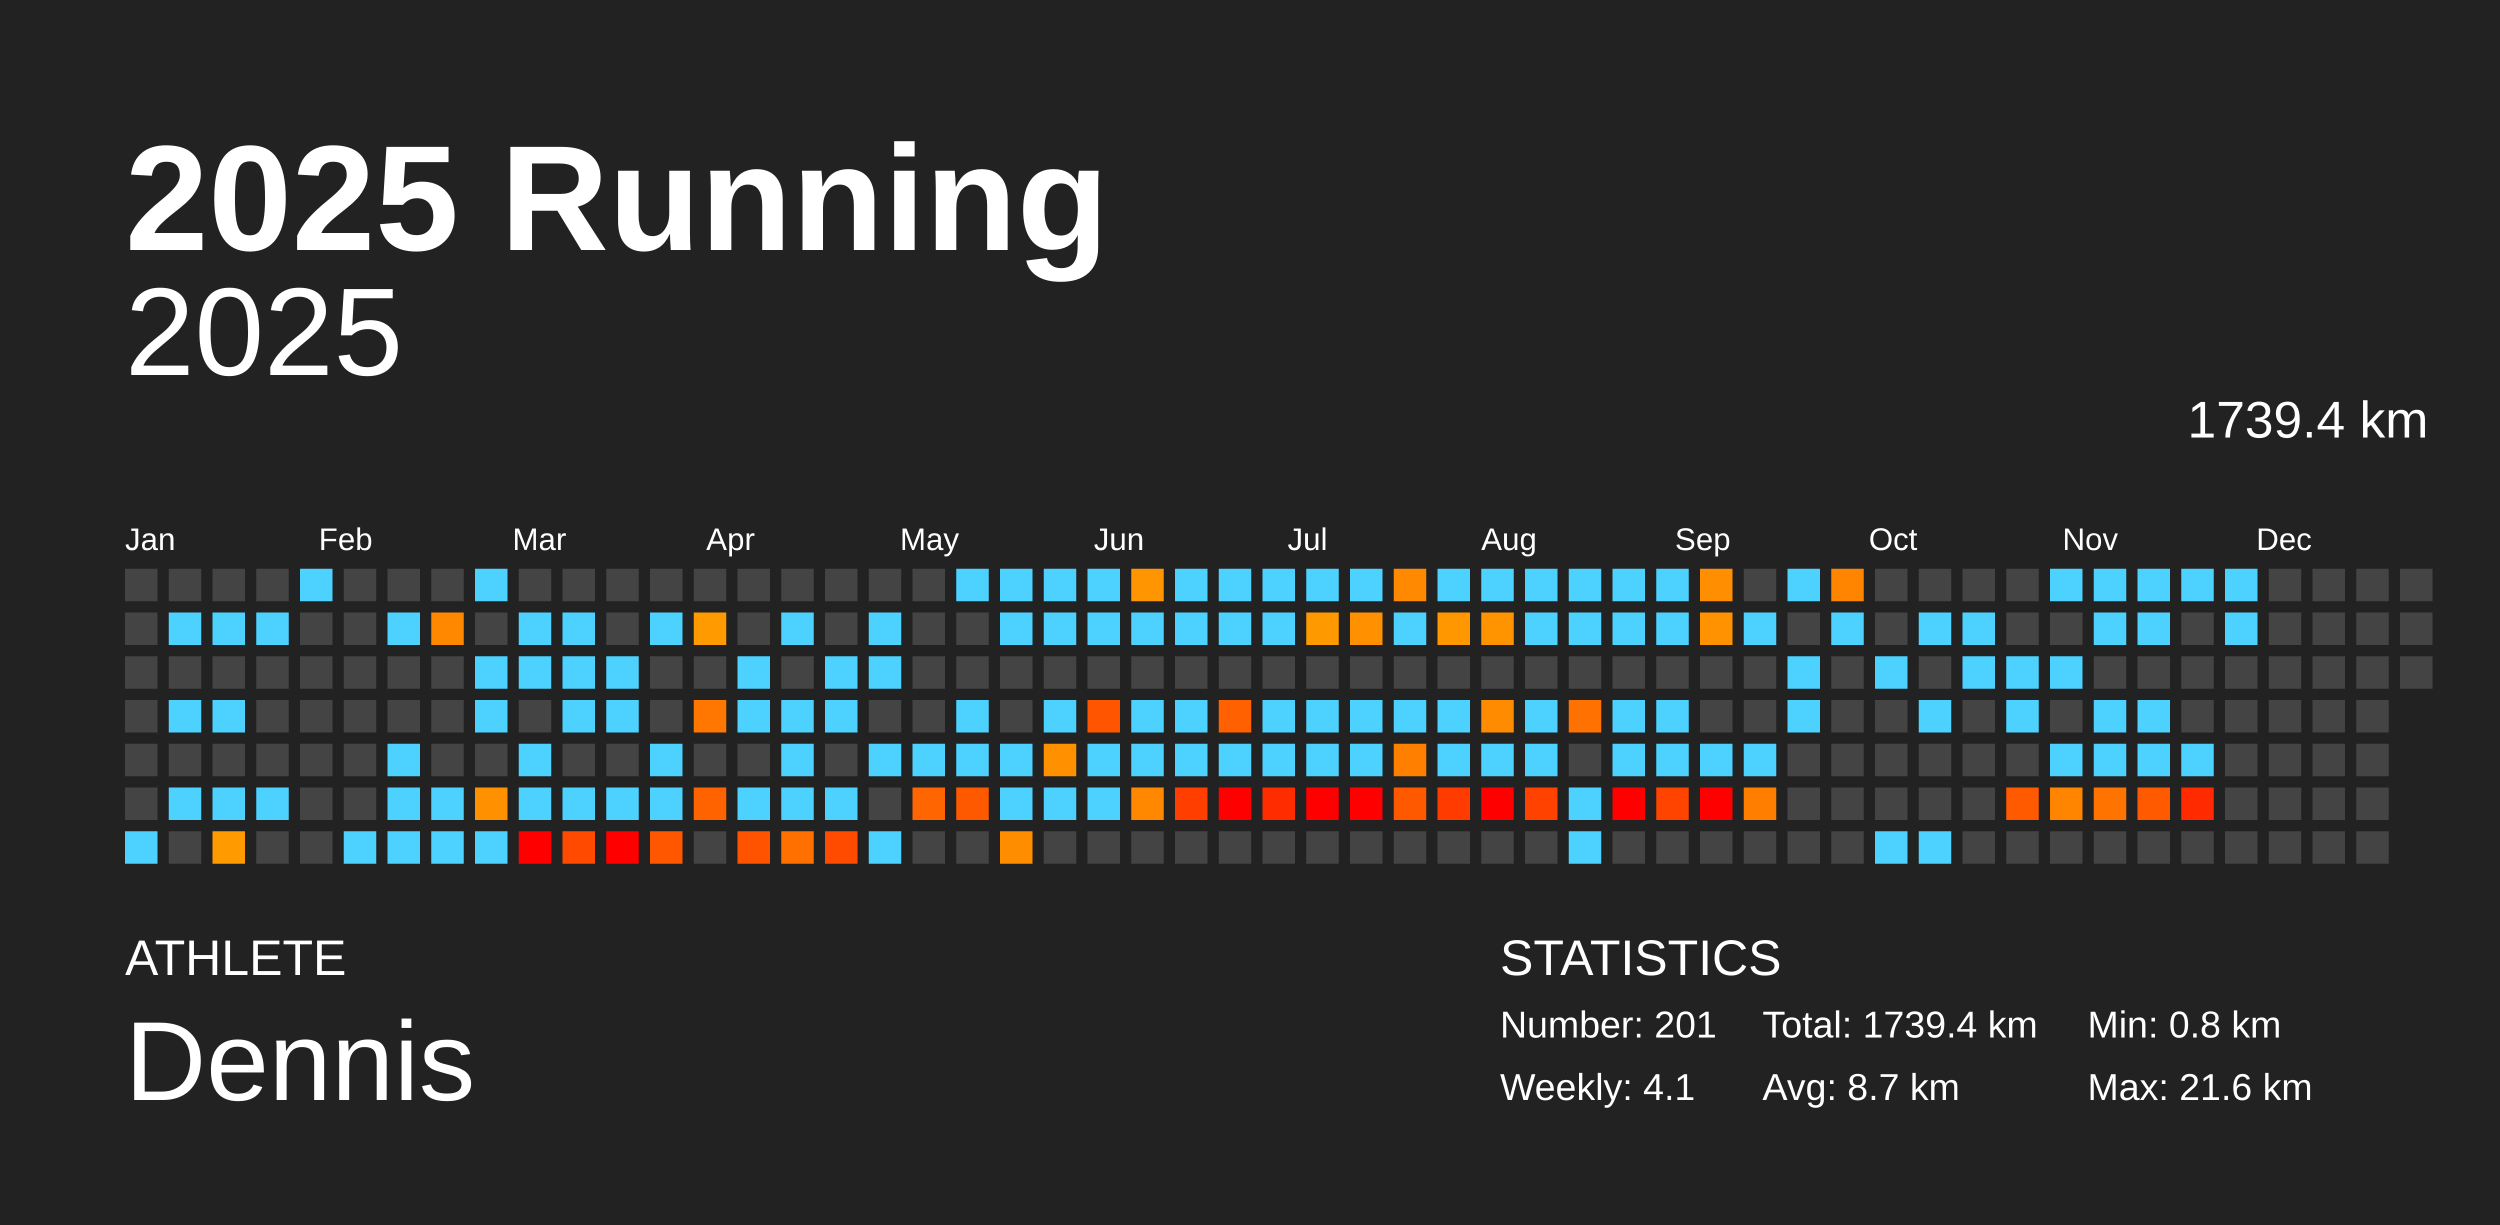
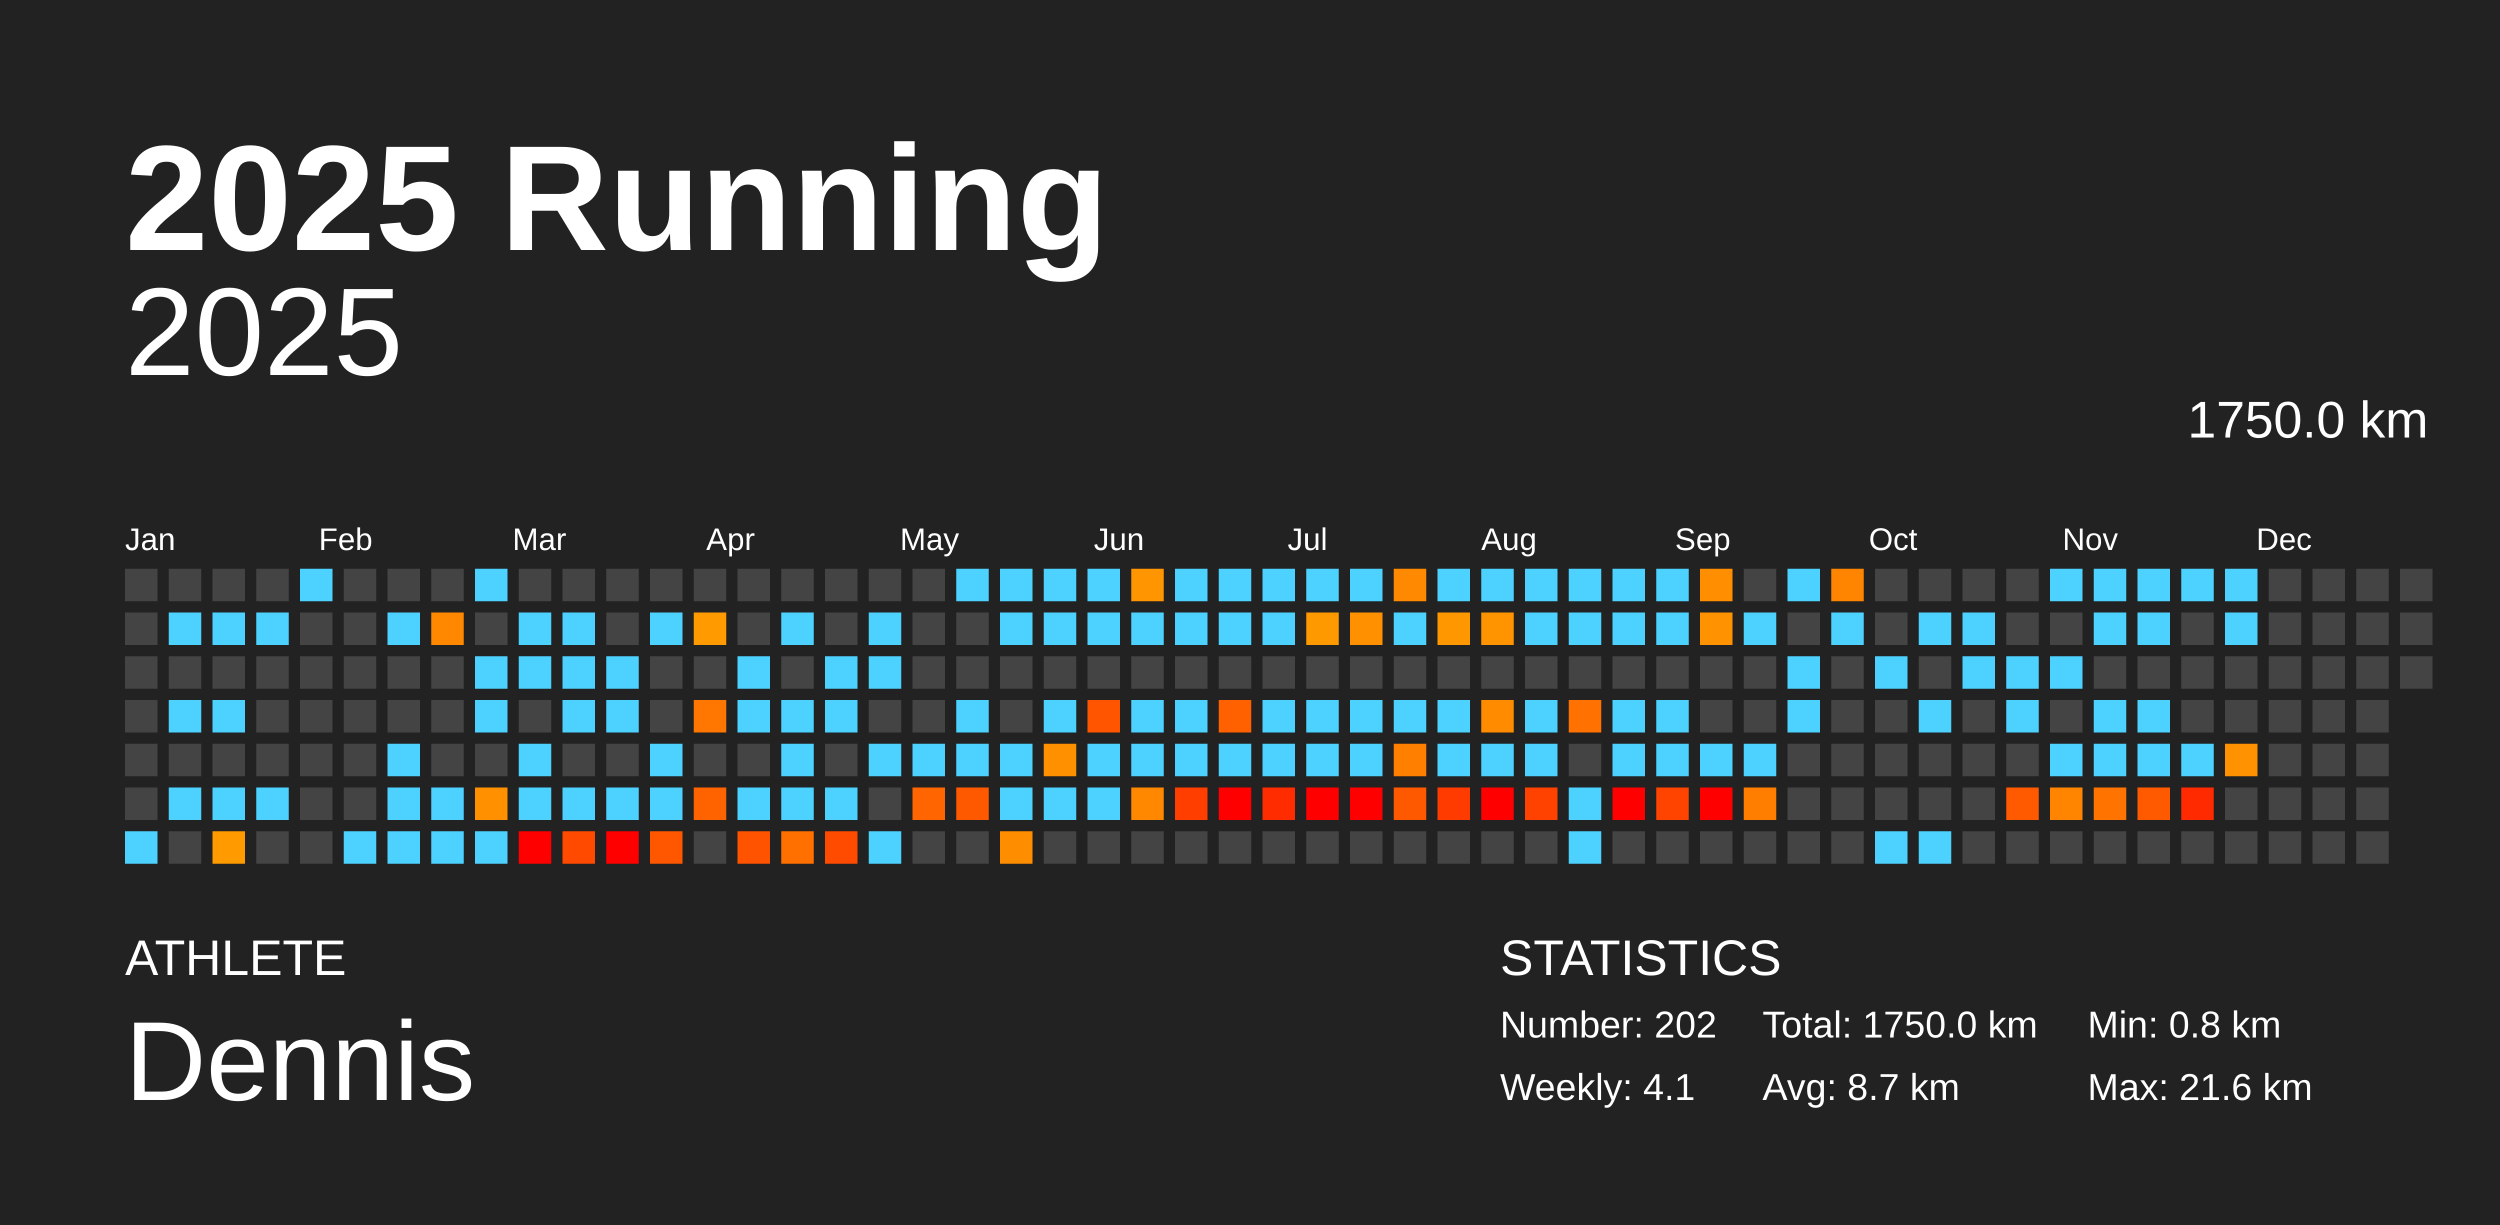
<svg xmlns="http://www.w3.org/2000/svg" baseProfile="full" height="98mm" version="1.1" viewBox="0,0,200,98" width="200mm">
  <defs />
  <rect fill="#222222" height="98" width="200" x="0" y="0" />
  <text fill="#FFFFFF" style="font-size:12px; font-family:Arial; font-weight:bold;" x="10" y="20">2025 Running</text>
  <text fill="#FFFFFF" style="font-size:4px; font-family:Arial" x="10" y="78">ATHLETE</text>
  <text fill="#FFFFFF" style="font-size:9px; font-family:Arial" x="10" y="88">Dennis</text>
  <text fill="#FFFFFF" style="font-size:4px; font-family:Arial" x="120" y="78">STATISTICS</text>
-   <text fill="#FFFFFF" style="font-size:3px; font-family:Arial" x="120" y="83">Number: 201</text>
+   <text fill="#FFFFFF" style="font-size:3px; font-family:Arial" x="120" y="83">Number: 202</text>
  <text fill="#FFFFFF" style="font-size:3px; font-family:Arial" x="120" y="88">Weekly: 4.1</text>
-   <text fill="#FFFFFF" style="font-size:3px; font-family:Arial" x="141" y="83">Total: 1739.4 km</text>
+   <text fill="#FFFFFF" style="font-size:3px; font-family:Arial" x="141" y="83">Total: 1750.0 km</text>
  <text fill="#FFFFFF" style="font-size:3px; font-family:Arial" x="141" y="88">Avg: 8.7 km</text>
  <text fill="#FFFFFF" style="font-size:3px; font-family:Arial" x="167" y="83">Min: 0.8 km</text>
  <text fill="#FFFFFF" style="font-size:3px; font-family:Arial" x="167" y="88">Max: 21.6 km</text>
  <text alignment-baseline="hanging" fill="#FFFFFF" style="font-size:10.0px; font-family:Arial;" x="10" y="30">2025</text>
-   <text alignment-baseline="hanging" fill="#FFFFFF" style="font-size:4.125px; font-family:Arial;" x="175" y="35">1739.4 km</text>
+   <text alignment-baseline="hanging" fill="#FFFFFF" style="font-size:4.125px; font-family:Arial;" x="175" y="35">1750.0 km</text>
  <text fill="#FFFFFF" style="font-size:2.5px; font-family:Arial" x="10.0" y="44">Jan</text>
  <text fill="#FFFFFF" style="font-size:2.5px; font-family:Arial" x="25.5" y="44">Feb</text>
  <text fill="#FFFFFF" style="font-size:2.5px; font-family:Arial" x="41.0" y="44">Mar</text>
  <text fill="#FFFFFF" style="font-size:2.5px; font-family:Arial" x="56.5" y="44">Apr</text>
  <text fill="#FFFFFF" style="font-size:2.5px; font-family:Arial" x="72.0" y="44">May</text>
  <text fill="#FFFFFF" style="font-size:2.5px; font-family:Arial" x="87.5" y="44">Jun</text>
  <text fill="#FFFFFF" style="font-size:2.5px; font-family:Arial" x="103.0" y="44">Jul</text>
  <text fill="#FFFFFF" style="font-size:2.5px; font-family:Arial" x="118.5" y="44">Aug</text>
  <text fill="#FFFFFF" style="font-size:2.5px; font-family:Arial" x="134.0" y="44">Sep</text>
  <text fill="#FFFFFF" style="font-size:2.5px; font-family:Arial" x="149.5" y="44">Oct</text>
  <text fill="#FFFFFF" style="font-size:2.5px; font-family:Arial" x="165.0" y="44">Nov</text>
  <text fill="#FFFFFF" style="font-size:2.5px; font-family:Arial" x="180.5" y="44">Dec</text>
  <rect fill="#444444" height="2.6" width="2.6" x="10.0" y="45.5" />
  <rect fill="#444444" height="2.6" width="2.6" x="10.0" y="49.0" />
  <rect fill="#444444" height="2.6" width="2.6" x="10.0" y="52.5" />
  <rect fill="#444444" height="2.6" width="2.6" x="10.0" y="56.0" />
  <rect fill="#444444" height="2.6" width="2.6" x="10.0" y="59.5" />
  <rect fill="#444444" height="2.6" width="2.6" x="10.0" y="63.0" />
  <rect fill="#4dd2ff" height="2.6" width="2.6" x="10.0" y="66.5" />
  <rect fill="#444444" height="2.6" width="2.6" x="13.5" y="45.5" />
  <rect fill="#4dd2ff" height="2.6" width="2.6" x="13.5" y="49.0" />
  <rect fill="#444444" height="2.6" width="2.6" x="13.5" y="52.5" />
  <rect fill="#4dd2ff" height="2.6" width="2.6" x="13.5" y="56.0" />
  <rect fill="#444444" height="2.6" width="2.6" x="13.5" y="59.5" />
  <rect fill="#4dd2ff" height="2.6" width="2.6" x="13.5" y="63.0" />
  <rect fill="#444444" height="2.6" width="2.6" x="13.5" y="66.5" />
  <rect fill="#444444" height="2.6" width="2.6" x="17.0" y="45.5" />
  <rect fill="#4dd2ff" height="2.6" width="2.6" x="17.0" y="49.0" />
  <rect fill="#444444" height="2.6" width="2.6" x="17.0" y="52.5" />
  <rect fill="#4dd2ff" height="2.6" width="2.6" x="17.0" y="56.0" />
  <rect fill="#444444" height="2.6" width="2.6" x="17.0" y="59.5" />
  <rect fill="#4dd2ff" height="2.6" width="2.6" x="17.0" y="63.0" />
  <rect fill="#ff9a00" height="2.6" width="2.6" x="17.0" y="66.5" />
  <rect fill="#444444" height="2.6" width="2.6" x="20.5" y="45.5" />
  <rect fill="#4dd2ff" height="2.6" width="2.6" x="20.5" y="49.0" />
  <rect fill="#444444" height="2.6" width="2.6" x="20.5" y="52.5" />
  <rect fill="#444444" height="2.6" width="2.6" x="20.5" y="56.0" />
  <rect fill="#444444" height="2.6" width="2.6" x="20.5" y="59.5" />
  <rect fill="#4dd2ff" height="2.6" width="2.6" x="20.5" y="63.0" />
  <rect fill="#444444" height="2.6" width="2.6" x="20.5" y="66.5" />
  <rect fill="#4dd2ff" height="2.6" width="2.6" x="24.0" y="45.5" />
  <rect fill="#444444" height="2.6" width="2.6" x="24.0" y="49.0" />
  <rect fill="#444444" height="2.6" width="2.6" x="24.0" y="52.5" />
  <rect fill="#444444" height="2.6" width="2.6" x="24.0" y="56.0" />
  <rect fill="#444444" height="2.6" width="2.6" x="24.0" y="59.5" />
  <rect fill="#444444" height="2.6" width="2.6" x="24.0" y="63.0" />
  <rect fill="#444444" height="2.6" width="2.6" x="24.0" y="66.5" />
  <rect fill="#444444" height="2.6" width="2.6" x="27.5" y="45.5" />
  <rect fill="#444444" height="2.6" width="2.6" x="27.5" y="49.0" />
  <rect fill="#444444" height="2.6" width="2.6" x="27.5" y="52.5" />
  <rect fill="#444444" height="2.6" width="2.6" x="27.5" y="56.0" />
  <rect fill="#444444" height="2.6" width="2.6" x="27.5" y="59.5" />
  <rect fill="#444444" height="2.6" width="2.6" x="27.5" y="63.0" />
  <rect fill="#4dd2ff" height="2.6" width="2.6" x="27.5" y="66.5" />
  <rect fill="#444444" height="2.6" width="2.6" x="31.0" y="45.5" />
  <rect fill="#4dd2ff" height="2.6" width="2.6" x="31.0" y="49.0" />
  <rect fill="#444444" height="2.6" width="2.6" x="31.0" y="52.5" />
  <rect fill="#444444" height="2.6" width="2.6" x="31.0" y="56.0" />
  <rect fill="#4dd2ff" height="2.6" width="2.6" x="31.0" y="59.5" />
  <rect fill="#4dd2ff" height="2.6" width="2.6" x="31.0" y="63.0" />
  <rect fill="#4dd2ff" height="2.6" width="2.6" x="31.0" y="66.5" />
  <rect fill="#444444" height="2.6" width="2.6" x="34.5" y="45.5" />
  <rect fill="#ff8800" height="2.6" width="2.6" x="34.5" y="49.0" />
  <rect fill="#444444" height="2.6" width="2.6" x="34.5" y="52.5" />
  <rect fill="#444444" height="2.6" width="2.6" x="34.5" y="56.0" />
  <rect fill="#444444" height="2.6" width="2.6" x="34.5" y="59.5" />
  <rect fill="#4dd2ff" height="2.6" width="2.6" x="34.5" y="63.0" />
  <rect fill="#4dd2ff" height="2.6" width="2.6" x="34.5" y="66.5" />
  <rect fill="#4dd2ff" height="2.6" width="2.6" x="38.0" y="45.5" />
  <rect fill="#444444" height="2.6" width="2.6" x="38.0" y="49.0" />
  <rect fill="#4dd2ff" height="2.6" width="2.6" x="38.0" y="52.5" />
  <rect fill="#4dd2ff" height="2.6" width="2.6" x="38.0" y="56.0" />
  <rect fill="#444444" height="2.6" width="2.6" x="38.0" y="59.5" />
  <rect fill="#ff9100" height="2.6" width="2.6" x="38.0" y="63.0" />
  <rect fill="#4dd2ff" height="2.6" width="2.6" x="38.0" y="66.5" />
  <rect fill="#444444" height="2.6" width="2.6" x="41.5" y="45.5" />
  <rect fill="#4dd2ff" height="2.6" width="2.6" x="41.5" y="49.0" />
  <rect fill="#4dd2ff" height="2.6" width="2.6" x="41.5" y="52.5" />
  <rect fill="#444444" height="2.6" width="2.6" x="41.5" y="56.0" />
  <rect fill="#4dd2ff" height="2.6" width="2.6" x="41.5" y="59.5" />
  <rect fill="#4dd2ff" height="2.6" width="2.6" x="41.5" y="63.0" />
  <rect fill="red" height="2.6" width="2.6" x="41.5" y="66.5" />
  <rect fill="#444444" height="2.6" width="2.6" x="45.0" y="45.5" />
  <rect fill="#4dd2ff" height="2.6" width="2.6" x="45.0" y="49.0" />
  <rect fill="#4dd2ff" height="2.6" width="2.6" x="45.0" y="52.5" />
  <rect fill="#4dd2ff" height="2.6" width="2.6" x="45.0" y="56.0" />
  <rect fill="#444444" height="2.6" width="2.6" x="45.0" y="59.5" />
  <rect fill="#4dd2ff" height="2.6" width="2.6" x="45.0" y="63.0" />
  <rect fill="#ff4a00" height="2.6" width="2.6" x="45.0" y="66.5" />
  <rect fill="#444444" height="2.6" width="2.6" x="48.5" y="45.5" />
  <rect fill="#444444" height="2.6" width="2.6" x="48.5" y="49.0" />
  <rect fill="#4dd2ff" height="2.6" width="2.6" x="48.5" y="52.5" />
  <rect fill="#4dd2ff" height="2.6" width="2.6" x="48.5" y="56.0" />
  <rect fill="#444444" height="2.6" width="2.6" x="48.5" y="59.5" />
  <rect fill="#4dd2ff" height="2.6" width="2.6" x="48.5" y="63.0" />
  <rect fill="red" height="2.6" width="2.6" x="48.5" y="66.5" />
  <rect fill="#444444" height="2.6" width="2.6" x="52.0" y="45.5" />
  <rect fill="#4dd2ff" height="2.6" width="2.6" x="52.0" y="49.0" />
  <rect fill="#444444" height="2.6" width="2.6" x="52.0" y="52.5" />
  <rect fill="#444444" height="2.6" width="2.6" x="52.0" y="56.0" />
  <rect fill="#4dd2ff" height="2.6" width="2.6" x="52.0" y="59.5" />
  <rect fill="#4dd2ff" height="2.6" width="2.6" x="52.0" y="63.0" />
  <rect fill="#ff5700" height="2.6" width="2.6" x="52.0" y="66.5" />
  <rect fill="#444444" height="2.6" width="2.6" x="55.5" y="45.5" />
  <rect fill="#ff9a00" height="2.6" width="2.6" x="55.5" y="49.0" />
  <rect fill="#444444" height="2.6" width="2.6" x="55.5" y="52.5" />
  <rect fill="#ff7700" height="2.6" width="2.6" x="55.5" y="56.0" />
  <rect fill="#444444" height="2.6" width="2.6" x="55.5" y="59.5" />
  <rect fill="#ff6300" height="2.6" width="2.6" x="55.5" y="63.0" />
  <rect fill="#444444" height="2.6" width="2.6" x="55.5" y="66.5" />
  <rect fill="#444444" height="2.6" width="2.6" x="59.0" y="45.5" />
  <rect fill="#444444" height="2.6" width="2.6" x="59.0" y="49.0" />
  <rect fill="#4dd2ff" height="2.6" width="2.6" x="59.0" y="52.5" />
  <rect fill="#4dd2ff" height="2.6" width="2.6" x="59.0" y="56.0" />
  <rect fill="#444444" height="2.6" width="2.6" x="59.0" y="59.5" />
  <rect fill="#4dd2ff" height="2.6" width="2.6" x="59.0" y="63.0" />
  <rect fill="#ff5300" height="2.6" width="2.6" x="59.0" y="66.5" />
  <rect fill="#444444" height="2.6" width="2.6" x="62.5" y="45.5" />
  <rect fill="#4dd2ff" height="2.6" width="2.6" x="62.5" y="49.0" />
  <rect fill="#444444" height="2.6" width="2.6" x="62.5" y="52.5" />
  <rect fill="#4dd2ff" height="2.6" width="2.6" x="62.5" y="56.0" />
  <rect fill="#4dd2ff" height="2.6" width="2.6" x="62.5" y="59.5" />
  <rect fill="#4dd2ff" height="2.6" width="2.6" x="62.5" y="63.0" />
  <rect fill="#ff7000" height="2.6" width="2.6" x="62.5" y="66.5" />
  <rect fill="#444444" height="2.6" width="2.6" x="66.0" y="45.5" />
  <rect fill="#444444" height="2.6" width="2.6" x="66.0" y="49.0" />
  <rect fill="#4dd2ff" height="2.6" width="2.6" x="66.0" y="52.5" />
  <rect fill="#4dd2ff" height="2.6" width="2.6" x="66.0" y="56.0" />
  <rect fill="#444444" height="2.6" width="2.6" x="66.0" y="59.5" />
  <rect fill="#4dd2ff" height="2.6" width="2.6" x="66.0" y="63.0" />
  <rect fill="#ff4b00" height="2.6" width="2.6" x="66.0" y="66.5" />
  <rect fill="#444444" height="2.6" width="2.6" x="69.5" y="45.5" />
  <rect fill="#4dd2ff" height="2.6" width="2.6" x="69.5" y="49.0" />
  <rect fill="#4dd2ff" height="2.6" width="2.6" x="69.5" y="52.5" />
  <rect fill="#444444" height="2.6" width="2.6" x="69.5" y="56.0" />
  <rect fill="#4dd2ff" height="2.6" width="2.6" x="69.5" y="59.5" />
  <rect fill="#444444" height="2.6" width="2.6" x="69.5" y="63.0" />
  <rect fill="#4dd2ff" height="2.6" width="2.6" x="69.5" y="66.5" />
  <rect fill="#444444" height="2.6" width="2.6" x="73.0" y="45.5" />
  <rect fill="#444444" height="2.6" width="2.6" x="73.0" y="49.0" />
  <rect fill="#444444" height="2.6" width="2.6" x="73.0" y="52.5" />
  <rect fill="#444444" height="2.6" width="2.6" x="73.0" y="56.0" />
  <rect fill="#4dd2ff" height="2.6" width="2.6" x="73.0" y="59.5" />
  <rect fill="#ff6500" height="2.6" width="2.6" x="73.0" y="63.0" />
  <rect fill="#444444" height="2.6" width="2.6" x="73.0" y="66.5" />
  <rect fill="#4dd2ff" height="2.6" width="2.6" x="76.5" y="45.5" />
  <rect fill="#444444" height="2.6" width="2.6" x="76.5" y="49.0" />
  <rect fill="#444444" height="2.6" width="2.6" x="76.5" y="52.5" />
  <rect fill="#4dd2ff" height="2.6" width="2.6" x="76.5" y="56.0" />
  <rect fill="#4dd2ff" height="2.6" width="2.6" x="76.5" y="59.5" />
  <rect fill="#ff5900" height="2.6" width="2.6" x="76.5" y="63.0" />
  <rect fill="#444444" height="2.6" width="2.6" x="76.5" y="66.5" />
  <rect fill="#4dd2ff" height="2.6" width="2.6" x="80.0" y="45.5" />
  <rect fill="#4dd2ff" height="2.6" width="2.6" x="80.0" y="49.0" />
  <rect fill="#444444" height="2.6" width="2.6" x="80.0" y="52.5" />
  <rect fill="#444444" height="2.6" width="2.6" x="80.0" y="56.0" />
  <rect fill="#4dd2ff" height="2.6" width="2.6" x="80.0" y="59.5" />
  <rect fill="#4dd2ff" height="2.6" width="2.6" x="80.0" y="63.0" />
  <rect fill="#ff8d00" height="2.6" width="2.6" x="80.0" y="66.5" />
  <rect fill="#4dd2ff" height="2.6" width="2.6" x="83.5" y="45.5" />
  <rect fill="#4dd2ff" height="2.6" width="2.6" x="83.5" y="49.0" />
  <rect fill="#444444" height="2.6" width="2.6" x="83.5" y="52.5" />
  <rect fill="#4dd2ff" height="2.6" width="2.6" x="83.5" y="56.0" />
  <rect fill="#ff9000" height="2.6" width="2.6" x="83.5" y="59.5" />
  <rect fill="#4dd2ff" height="2.6" width="2.6" x="83.5" y="63.0" />
  <rect fill="#444444" height="2.6" width="2.6" x="83.5" y="66.5" />
  <rect fill="#4dd2ff" height="2.6" width="2.6" x="87.0" y="45.5" />
  <rect fill="#4dd2ff" height="2.6" width="2.6" x="87.0" y="49.0" />
  <rect fill="#444444" height="2.6" width="2.6" x="87.0" y="52.5" />
  <rect fill="#ff5500" height="2.6" width="2.6" x="87.0" y="56.0" />
  <rect fill="#4dd2ff" height="2.6" width="2.6" x="87.0" y="59.5" />
  <rect fill="#4dd2ff" height="2.6" width="2.6" x="87.0" y="63.0" />
  <rect fill="#444444" height="2.6" width="2.6" x="87.0" y="66.5" />
  <rect fill="#ff9500" height="2.6" width="2.6" x="90.5" y="45.5" />
  <rect fill="#4dd2ff" height="2.6" width="2.6" x="90.5" y="49.0" />
  <rect fill="#444444" height="2.6" width="2.6" x="90.5" y="52.5" />
  <rect fill="#4dd2ff" height="2.6" width="2.6" x="90.5" y="56.0" />
  <rect fill="#4dd2ff" height="2.6" width="2.6" x="90.5" y="59.5" />
  <rect fill="#ff8800" height="2.6" width="2.6" x="90.5" y="63.0" />
  <rect fill="#444444" height="2.6" width="2.6" x="90.5" y="66.5" />
  <rect fill="#4dd2ff" height="2.6" width="2.6" x="94.0" y="45.5" />
  <rect fill="#4dd2ff" height="2.6" width="2.6" x="94.0" y="49.0" />
  <rect fill="#444444" height="2.6" width="2.6" x="94.0" y="52.5" />
  <rect fill="#4dd2ff" height="2.6" width="2.6" x="94.0" y="56.0" />
  <rect fill="#4dd2ff" height="2.6" width="2.6" x="94.0" y="59.5" />
  <rect fill="#ff3e00" height="2.6" width="2.6" x="94.0" y="63.0" />
  <rect fill="#444444" height="2.6" width="2.6" x="94.0" y="66.5" />
  <rect fill="#4dd2ff" height="2.6" width="2.6" x="97.5" y="45.5" />
  <rect fill="#4dd2ff" height="2.6" width="2.6" x="97.5" y="49.0" />
  <rect fill="#444444" height="2.6" width="2.6" x="97.5" y="52.5" />
  <rect fill="#ff6100" height="2.6" width="2.6" x="97.5" y="56.0" />
  <rect fill="#4dd2ff" height="2.6" width="2.6" x="97.5" y="59.5" />
  <rect fill="red" height="2.6" width="2.6" x="97.5" y="63.0" />
  <rect fill="#444444" height="2.6" width="2.6" x="97.5" y="66.5" />
  <rect fill="#4dd2ff" height="2.6" width="2.6" x="101.0" y="45.5" />
  <rect fill="#4dd2ff" height="2.6" width="2.6" x="101.0" y="49.0" />
  <rect fill="#444444" height="2.6" width="2.6" x="101.0" y="52.5" />
  <rect fill="#4dd2ff" height="2.6" width="2.6" x="101.0" y="56.0" />
  <rect fill="#4dd2ff" height="2.6" width="2.6" x="101.0" y="59.5" />
  <rect fill="#ff2c00" height="2.6" width="2.6" x="101.0" y="63.0" />
  <rect fill="#444444" height="2.6" width="2.6" x="101.0" y="66.5" />
  <rect fill="#4dd2ff" height="2.6" width="2.6" x="104.5" y="45.5" />
  <rect fill="#ff9900" height="2.6" width="2.6" x="104.5" y="49.0" />
  <rect fill="#444444" height="2.6" width="2.6" x="104.5" y="52.5" />
  <rect fill="#4dd2ff" height="2.6" width="2.6" x="104.5" y="56.0" />
  <rect fill="#4dd2ff" height="2.6" width="2.6" x="104.5" y="59.5" />
  <rect fill="red" height="2.6" width="2.6" x="104.5" y="63.0" />
  <rect fill="#444444" height="2.6" width="2.6" x="104.5" y="66.5" />
  <rect fill="#4dd2ff" height="2.6" width="2.6" x="108.0" y="45.5" />
  <rect fill="#ff9000" height="2.6" width="2.6" x="108.0" y="49.0" />
  <rect fill="#444444" height="2.6" width="2.6" x="108.0" y="52.5" />
  <rect fill="#4dd2ff" height="2.6" width="2.6" x="108.0" y="56.0" />
  <rect fill="#4dd2ff" height="2.6" width="2.6" x="108.0" y="59.5" />
  <rect fill="red" height="2.6" width="2.6" x="108.0" y="63.0" />
  <rect fill="#444444" height="2.6" width="2.6" x="108.0" y="66.5" />
  <rect fill="#ff8900" height="2.6" width="2.6" x="111.5" y="45.5" />
  <rect fill="#4dd2ff" height="2.6" width="2.6" x="111.5" y="49.0" />
  <rect fill="#444444" height="2.6" width="2.6" x="111.5" y="52.5" />
  <rect fill="#4dd2ff" height="2.6" width="2.6" x="111.5" y="56.0" />
  <rect fill="#ff8000" height="2.6" width="2.6" x="111.5" y="59.5" />
  <rect fill="#ff5900" height="2.6" width="2.6" x="111.5" y="63.0" />
  <rect fill="#444444" height="2.6" width="2.6" x="111.5" y="66.5" />
  <rect fill="#4dd2ff" height="2.6" width="2.6" x="115.0" y="45.5" />
  <rect fill="#ff9800" height="2.6" width="2.6" x="115.0" y="49.0" />
  <rect fill="#444444" height="2.6" width="2.6" x="115.0" y="52.5" />
  <rect fill="#4dd2ff" height="2.6" width="2.6" x="115.0" y="56.0" />
  <rect fill="#4dd2ff" height="2.6" width="2.6" x="115.0" y="59.5" />
  <rect fill="#ff3b00" height="2.6" width="2.6" x="115.0" y="63.0" />
  <rect fill="#444444" height="2.6" width="2.6" x="115.0" y="66.5" />
  <rect fill="#4dd2ff" height="2.6" width="2.6" x="118.5" y="45.5" />
  <rect fill="#ff9400" height="2.6" width="2.6" x="118.5" y="49.0" />
  <rect fill="#444444" height="2.6" width="2.6" x="118.5" y="52.5" />
  <rect fill="#ff8c00" height="2.6" width="2.6" x="118.5" y="56.0" />
  <rect fill="#4dd2ff" height="2.6" width="2.6" x="118.5" y="59.5" />
  <rect fill="red" height="2.6" width="2.6" x="118.5" y="63.0" />
  <rect fill="#444444" height="2.6" width="2.6" x="118.5" y="66.5" />
  <rect fill="#4dd2ff" height="2.6" width="2.6" x="122.0" y="45.5" />
  <rect fill="#4dd2ff" height="2.6" width="2.6" x="122.0" y="49.0" />
  <rect fill="#444444" height="2.6" width="2.6" x="122.0" y="52.5" />
  <rect fill="#4dd2ff" height="2.6" width="2.6" x="122.0" y="56.0" />
  <rect fill="#4dd2ff" height="2.6" width="2.6" x="122.0" y="59.5" />
  <rect fill="#ff4200" height="2.6" width="2.6" x="122.0" y="63.0" />
  <rect fill="#444444" height="2.6" width="2.6" x="122.0" y="66.5" />
  <rect fill="#4dd2ff" height="2.6" width="2.6" x="125.5" y="45.5" />
  <rect fill="#4dd2ff" height="2.6" width="2.6" x="125.5" y="49.0" />
  <rect fill="#444444" height="2.6" width="2.6" x="125.5" y="52.5" />
  <rect fill="#ff7100" height="2.6" width="2.6" x="125.5" y="56.0" />
  <rect fill="#444444" height="2.6" width="2.6" x="125.5" y="59.5" />
  <rect fill="#4dd2ff" height="2.6" width="2.6" x="125.5" y="63.0" />
  <rect fill="#4dd2ff" height="2.6" width="2.6" x="125.5" y="66.5" />
  <rect fill="#4dd2ff" height="2.6" width="2.6" x="129.0" y="45.5" />
  <rect fill="#4dd2ff" height="2.6" width="2.6" x="129.0" y="49.0" />
  <rect fill="#444444" height="2.6" width="2.6" x="129.0" y="52.5" />
  <rect fill="#4dd2ff" height="2.6" width="2.6" x="129.0" y="56.0" />
  <rect fill="#4dd2ff" height="2.6" width="2.6" x="129.0" y="59.5" />
  <rect fill="red" height="2.6" width="2.6" x="129.0" y="63.0" />
  <rect fill="#444444" height="2.6" width="2.6" x="129.0" y="66.5" />
  <rect fill="#4dd2ff" height="2.6" width="2.6" x="132.5" y="45.5" />
  <rect fill="#4dd2ff" height="2.6" width="2.6" x="132.5" y="49.0" />
  <rect fill="#444444" height="2.6" width="2.6" x="132.5" y="52.5" />
  <rect fill="#4dd2ff" height="2.6" width="2.6" x="132.5" y="56.0" />
  <rect fill="#4dd2ff" height="2.6" width="2.6" x="132.5" y="59.5" />
  <rect fill="#ff4400" height="2.6" width="2.6" x="132.5" y="63.0" />
  <rect fill="#444444" height="2.6" width="2.6" x="132.5" y="66.5" />
  <rect fill="#ff8e00" height="2.6" width="2.6" x="136.0" y="45.5" />
  <rect fill="#ff9200" height="2.6" width="2.6" x="136.0" y="49.0" />
  <rect fill="#444444" height="2.6" width="2.6" x="136.0" y="52.5" />
  <rect fill="#444444" height="2.6" width="2.6" x="136.0" y="56.0" />
  <rect fill="#4dd2ff" height="2.6" width="2.6" x="136.0" y="59.5" />
  <rect fill="red" height="2.6" width="2.6" x="136.0" y="63.0" />
  <rect fill="#444444" height="2.6" width="2.6" x="136.0" y="66.5" />
  <rect fill="#444444" height="2.6" width="2.6" x="139.5" y="45.5" />
  <rect fill="#4dd2ff" height="2.6" width="2.6" x="139.5" y="49.0" />
  <rect fill="#444444" height="2.6" width="2.6" x="139.5" y="52.5" />
  <rect fill="#444444" height="2.6" width="2.6" x="139.5" y="56.0" />
  <rect fill="#4dd2ff" height="2.6" width="2.6" x="139.5" y="59.5" />
  <rect fill="#ff7e00" height="2.6" width="2.6" x="139.5" y="63.0" />
  <rect fill="#444444" height="2.6" width="2.6" x="139.5" y="66.5" />
  <rect fill="#4dd2ff" height="2.6" width="2.6" x="143.0" y="45.5" />
  <rect fill="#444444" height="2.6" width="2.6" x="143.0" y="49.0" />
  <rect fill="#4dd2ff" height="2.6" width="2.6" x="143.0" y="52.5" />
  <rect fill="#4dd2ff" height="2.6" width="2.6" x="143.0" y="56.0" />
  <rect fill="#444444" height="2.6" width="2.6" x="143.0" y="59.5" />
  <rect fill="#444444" height="2.6" width="2.6" x="143.0" y="63.0" />
  <rect fill="#444444" height="2.6" width="2.6" x="143.0" y="66.5" />
  <rect fill="#ff8500" height="2.6" width="2.6" x="146.5" y="45.5" />
  <rect fill="#4dd2ff" height="2.6" width="2.6" x="146.5" y="49.0" />
  <rect fill="#444444" height="2.6" width="2.6" x="146.5" y="52.5" />
  <rect fill="#444444" height="2.6" width="2.6" x="146.5" y="56.0" />
  <rect fill="#444444" height="2.6" width="2.6" x="146.5" y="59.5" />
  <rect fill="#444444" height="2.6" width="2.6" x="146.5" y="63.0" />
  <rect fill="#444444" height="2.6" width="2.6" x="146.5" y="66.5" />
  <rect fill="#444444" height="2.6" width="2.6" x="150.0" y="45.5" />
  <rect fill="#444444" height="2.6" width="2.6" x="150.0" y="49.0" />
  <rect fill="#4dd2ff" height="2.6" width="2.6" x="150.0" y="52.5" />
  <rect fill="#444444" height="2.6" width="2.6" x="150.0" y="56.0" />
  <rect fill="#444444" height="2.6" width="2.6" x="150.0" y="59.5" />
  <rect fill="#444444" height="2.6" width="2.6" x="150.0" y="63.0" />
  <rect fill="#4dd2ff" height="2.6" width="2.6" x="150.0" y="66.5" />
  <rect fill="#444444" height="2.6" width="2.6" x="153.5" y="45.5" />
  <rect fill="#4dd2ff" height="2.6" width="2.6" x="153.5" y="49.0" />
  <rect fill="#444444" height="2.6" width="2.6" x="153.5" y="52.5" />
  <rect fill="#4dd2ff" height="2.6" width="2.6" x="153.5" y="56.0" />
  <rect fill="#444444" height="2.6" width="2.6" x="153.5" y="59.5" />
  <rect fill="#444444" height="2.6" width="2.6" x="153.5" y="63.0" />
  <rect fill="#4dd2ff" height="2.6" width="2.6" x="153.5" y="66.5" />
  <rect fill="#444444" height="2.6" width="2.6" x="157.0" y="45.5" />
  <rect fill="#4dd2ff" height="2.6" width="2.6" x="157.0" y="49.0" />
  <rect fill="#4dd2ff" height="2.6" width="2.6" x="157.0" y="52.5" />
  <rect fill="#444444" height="2.6" width="2.6" x="157.0" y="56.0" />
  <rect fill="#444444" height="2.6" width="2.6" x="157.0" y="59.5" />
  <rect fill="#444444" height="2.6" width="2.6" x="157.0" y="63.0" />
  <rect fill="#444444" height="2.6" width="2.6" x="157.0" y="66.5" />
  <rect fill="#444444" height="2.6" width="2.6" x="160.5" y="45.5" />
  <rect fill="#444444" height="2.6" width="2.6" x="160.5" y="49.0" />
  <rect fill="#4dd2ff" height="2.6" width="2.6" x="160.5" y="52.5" />
  <rect fill="#4dd2ff" height="2.6" width="2.6" x="160.5" y="56.0" />
  <rect fill="#444444" height="2.6" width="2.6" x="160.5" y="59.5" />
  <rect fill="#ff5a00" height="2.6" width="2.6" x="160.5" y="63.0" />
  <rect fill="#444444" height="2.6" width="2.6" x="160.5" y="66.5" />
  <rect fill="#4dd2ff" height="2.6" width="2.6" x="164.0" y="45.5" />
  <rect fill="#444444" height="2.6" width="2.6" x="164.0" y="49.0" />
  <rect fill="#4dd2ff" height="2.6" width="2.6" x="164.0" y="52.5" />
  <rect fill="#444444" height="2.6" width="2.6" x="164.0" y="56.0" />
  <rect fill="#4dd2ff" height="2.6" width="2.6" x="164.0" y="59.5" />
  <rect fill="#ff8400" height="2.6" width="2.6" x="164.0" y="63.0" />
  <rect fill="#444444" height="2.6" width="2.6" x="164.0" y="66.5" />
  <rect fill="#4dd2ff" height="2.6" width="2.6" x="167.5" y="45.5" />
  <rect fill="#4dd2ff" height="2.6" width="2.6" x="167.5" y="49.0" />
  <rect fill="#444444" height="2.6" width="2.6" x="167.5" y="52.5" />
  <rect fill="#4dd2ff" height="2.6" width="2.6" x="167.5" y="56.0" />
  <rect fill="#4dd2ff" height="2.6" width="2.6" x="167.5" y="59.5" />
  <rect fill="#ff7400" height="2.6" width="2.6" x="167.5" y="63.0" />
  <rect fill="#444444" height="2.6" width="2.6" x="167.5" y="66.5" />
  <rect fill="#4dd2ff" height="2.6" width="2.6" x="171.0" y="45.5" />
  <rect fill="#4dd2ff" height="2.6" width="2.6" x="171.0" y="49.0" />
  <rect fill="#444444" height="2.6" width="2.6" x="171.0" y="52.5" />
  <rect fill="#4dd2ff" height="2.6" width="2.6" x="171.0" y="56.0" />
  <rect fill="#4dd2ff" height="2.6" width="2.6" x="171.0" y="59.5" />
  <rect fill="#ff5a00" height="2.6" width="2.6" x="171.0" y="63.0" />
  <rect fill="#444444" height="2.6" width="2.6" x="171.0" y="66.5" />
  <rect fill="#4dd2ff" height="2.6" width="2.6" x="174.5" y="45.5" />
  <rect fill="#444444" height="2.6" width="2.6" x="174.5" y="49.0" />
  <rect fill="#444444" height="2.6" width="2.6" x="174.5" y="52.5" />
  <rect fill="#444444" height="2.6" width="2.6" x="174.5" y="56.0" />
  <rect fill="#4dd2ff" height="2.6" width="2.6" x="174.5" y="59.5" />
  <rect fill="#ff2a00" height="2.6" width="2.6" x="174.5" y="63.0" />
  <rect fill="#444444" height="2.6" width="2.6" x="174.5" y="66.5" />
  <rect fill="#4dd2ff" height="2.6" width="2.6" x="178.0" y="45.5" />
  <rect fill="#4dd2ff" height="2.6" width="2.6" x="178.0" y="49.0" />
  <rect fill="#444444" height="2.6" width="2.6" x="178.0" y="52.5" />
  <rect fill="#444444" height="2.6" width="2.6" x="178.0" y="56.0" />
-   <rect fill="#444444" height="2.6" width="2.6" x="178.0" y="59.5" />
+   <rect fill="#ff9200" height="2.6" width="2.6" x="178.0" y="59.5" />
  <rect fill="#444444" height="2.6" width="2.6" x="178.0" y="63.0" />
  <rect fill="#444444" height="2.6" width="2.6" x="178.0" y="66.5" />
  <rect fill="#444444" height="2.6" width="2.6" x="181.5" y="45.5" />
  <rect fill="#444444" height="2.6" width="2.6" x="181.5" y="49.0" />
  <rect fill="#444444" height="2.6" width="2.6" x="181.5" y="52.5" />
  <rect fill="#444444" height="2.6" width="2.6" x="181.5" y="56.0" />
  <rect fill="#444444" height="2.6" width="2.6" x="181.5" y="59.5" />
  <rect fill="#444444" height="2.6" width="2.6" x="181.5" y="63.0" />
  <rect fill="#444444" height="2.6" width="2.6" x="181.5" y="66.5" />
  <rect fill="#444444" height="2.6" width="2.6" x="185.0" y="45.5" />
  <rect fill="#444444" height="2.6" width="2.6" x="185.0" y="49.0" />
  <rect fill="#444444" height="2.6" width="2.6" x="185.0" y="52.5" />
  <rect fill="#444444" height="2.6" width="2.6" x="185.0" y="56.0" />
  <rect fill="#444444" height="2.6" width="2.6" x="185.0" y="59.5" />
  <rect fill="#444444" height="2.6" width="2.6" x="185.0" y="63.0" />
  <rect fill="#444444" height="2.6" width="2.6" x="185.0" y="66.5" />
  <rect fill="#444444" height="2.6" width="2.6" x="188.5" y="45.5" />
  <rect fill="#444444" height="2.6" width="2.6" x="188.5" y="49.0" />
  <rect fill="#444444" height="2.6" width="2.6" x="188.5" y="52.5" />
  <rect fill="#444444" height="2.6" width="2.6" x="188.5" y="56.0" />
  <rect fill="#444444" height="2.6" width="2.6" x="188.5" y="59.5" />
  <rect fill="#444444" height="2.6" width="2.6" x="188.5" y="63.0" />
  <rect fill="#444444" height="2.6" width="2.6" x="188.5" y="66.5" />
  <rect fill="#444444" height="2.6" width="2.6" x="192.0" y="45.5" />
  <rect fill="#444444" height="2.6" width="2.6" x="192.0" y="49.0" />
  <rect fill="#444444" height="2.6" width="2.6" x="192.0" y="52.5" />
</svg>
